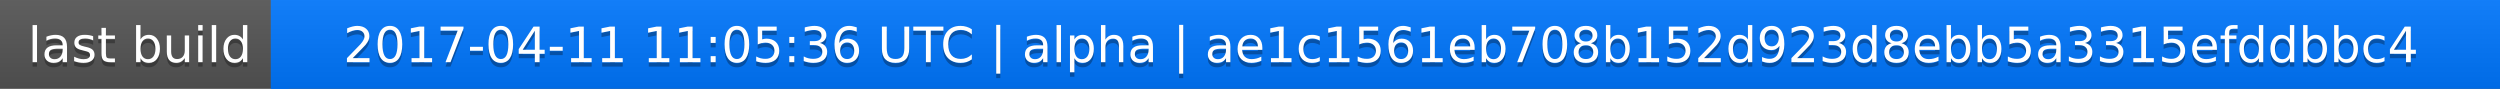
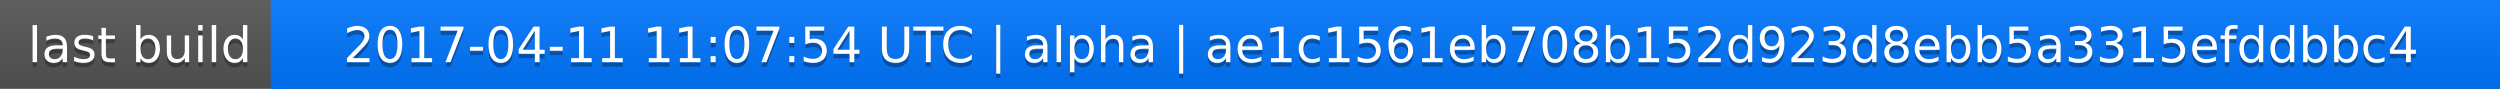
<svg xmlns="http://www.w3.org/2000/svg" width="563" height="20">
  <linearGradient id="a" x2="0" y2="100%">
    <stop offset="0" stop-color="#bbb" stop-opacity=".1" />
    <stop offset="1" stop-opacity=".1" />
  </linearGradient>
  <rect rx="0" width="563" height="20" fill="#555" />
  <rect rx="0" x="61" width="502" height="20" fill="#07f" />
  <path fill="#07f" d="M61 0h4v20h-4z" />
  <rect rx="0" width="563" height="20" fill="url(#a)" />
  <g fill="#fff" text-anchor="middle" font-family="DejaVu Sans,Verdana,Geneva,sans-serif" font-size="11">
    <text x="31.5" y="15" fill="#010101" fill-opacity=".3">last build</text>
    <text x="31.5" y="14">last build</text>
-     <text x="311" y="15" fill="#010101" fill-opacity=".3">2017-04-11 11:05:36 UTC | alpha | ae1c1561eb708b152d923d8ebb5a3315efddbbc4</text>
-     <text x="311" y="14">2017-04-11 11:05:36 UTC | alpha | ae1c1561eb708b152d923d8ebb5a3315efddbbc4</text>
+     <text x="311" y="15" fill="#010101" fill-opacity=".3">2017-04-11 11:07:54 UTC | alpha | ae1c1561eb708b152d923d8ebb5a3315efddbbc4</text>
+     <text x="311" y="14">2017-04-11 11:07:54 UTC | alpha | ae1c1561eb708b152d923d8ebb5a3315efddbbc4</text>
  </g>
</svg>
